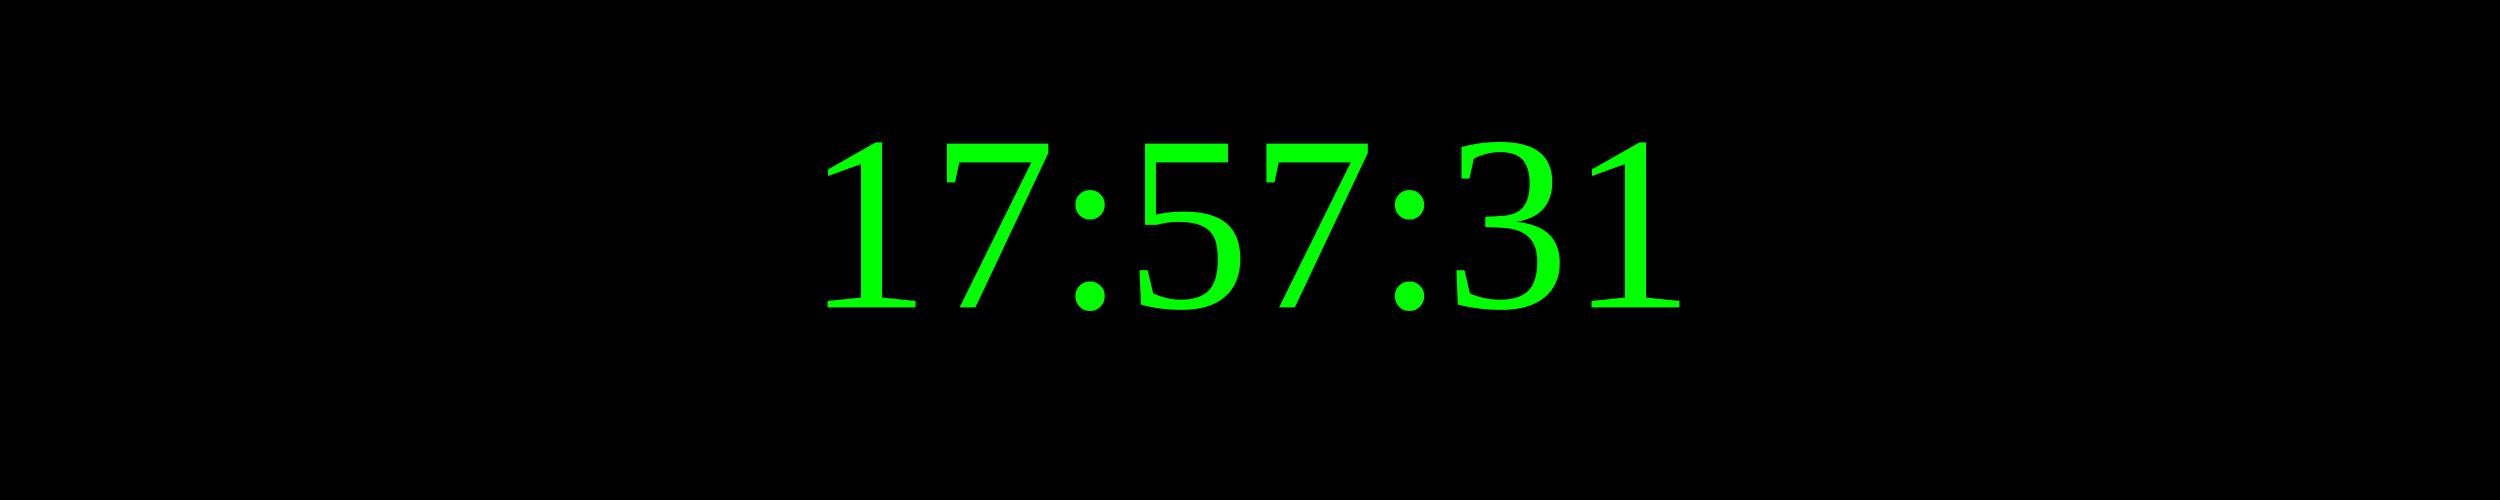
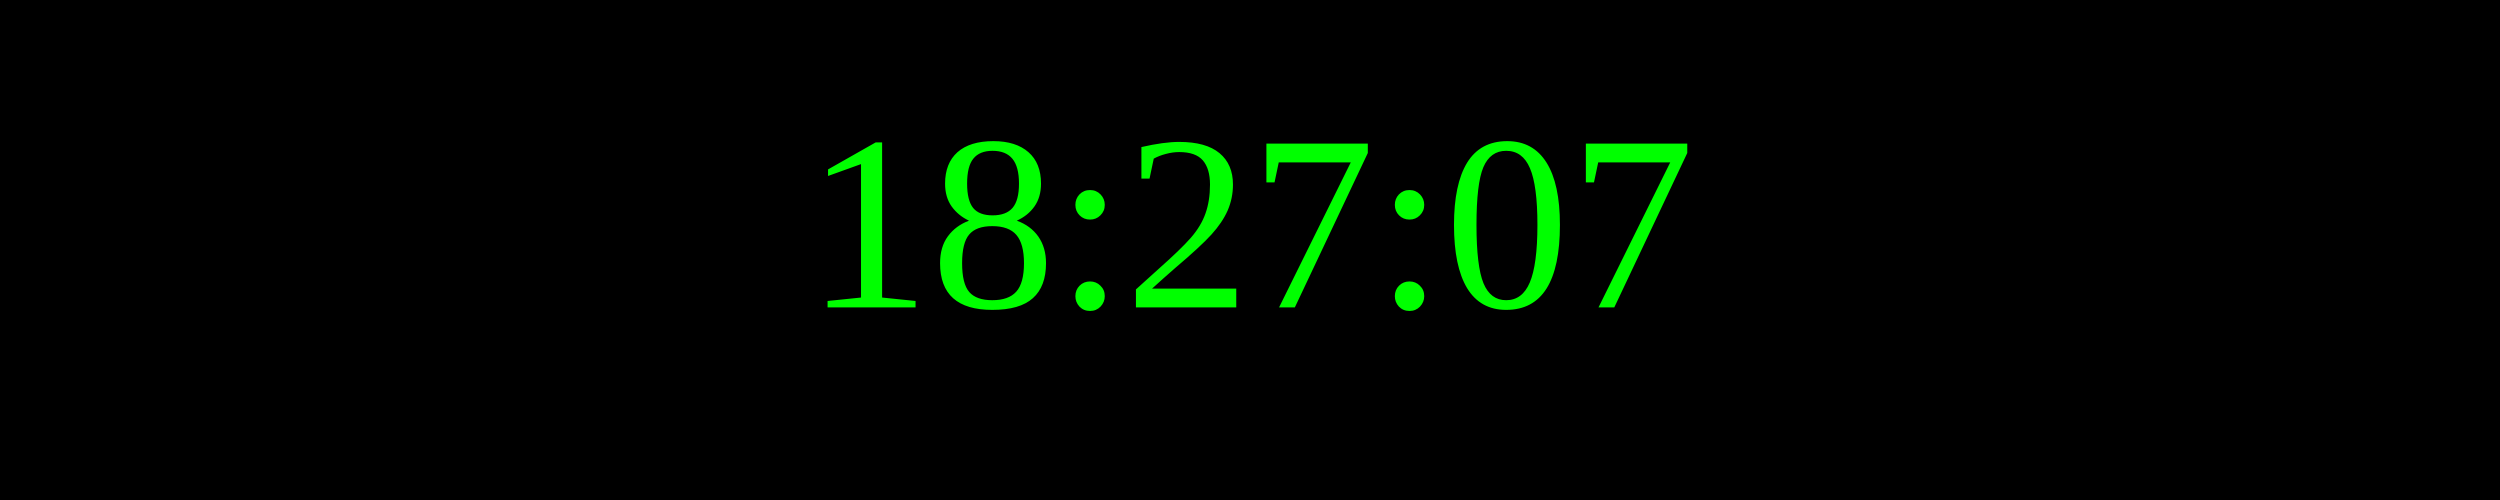
<svg xmlns="http://www.w3.org/2000/svg" width="250" height="50">
  <rect width="100%" height="100%" fill="black" />
  <text x="50%" y="50%" font-size="25" fill="lime" text-anchor="middle" dominant-baseline="middle">
- 17:57:31
+ 18:27:07
</text>
</svg>
